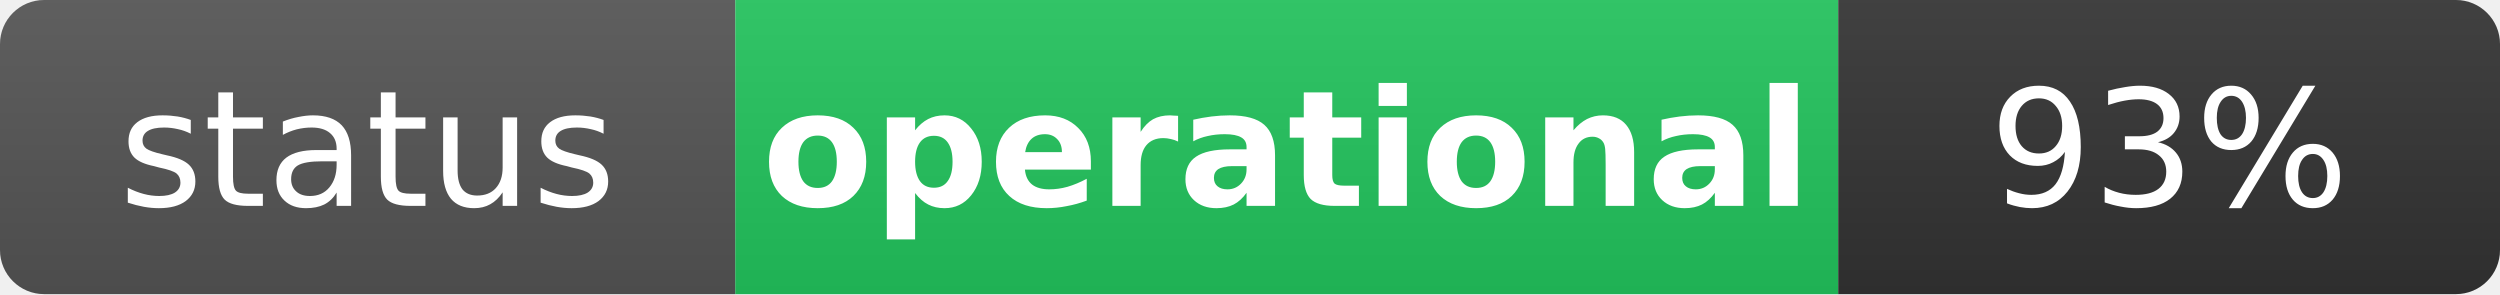
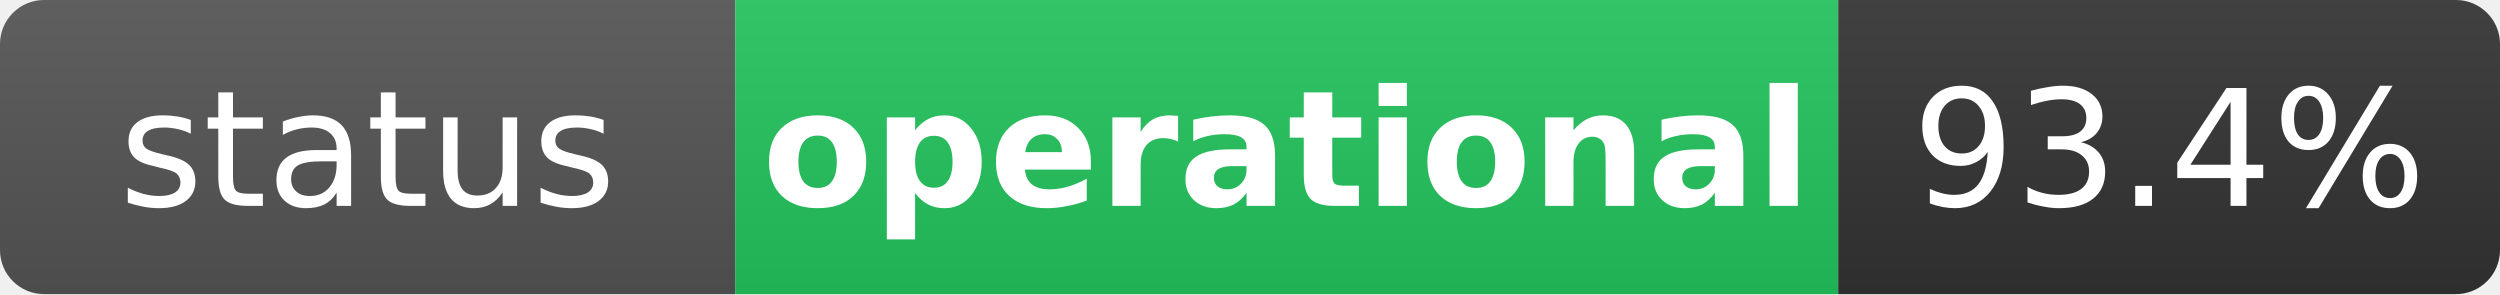
<svg xmlns="http://www.w3.org/2000/svg" width="170" height="20" role="img" aria-label="status: operational">
  <linearGradient id="s" x2="0" y2="100%">
    <stop offset="0" stop-color="#bbb" stop-opacity=".1" />
    <stop offset="1" stop-opacity=".1" />
  </linearGradient>
  <clipPath id="r">
    <rect width="170" height="20" rx="3" fill="#fff" />
  </clipPath>
  <g clip-path="url(#r)">
    <rect width="50" height="20" fill="#555" />
    <rect x="50" width="75" height="20" fill="#22c55e" />
    <rect x="125" width="45" height="20" fill="#333" />
    <rect width="170" height="20" fill="url(#s)" />
  </g>
  <g fill="#fff" text-anchor="middle" font-family="Verdana,Geneva,DejaVu Sans,sans-serif" text-rendering="geometricPrecision" font-size="11">
    <text x="25" y="14" fill="#fff">status</text>
    <text x="87.5" y="14" fill="#fff" font-weight="bold">operational</text>
-     <text x="147.5" y="14" fill="#fff">93%</text>
+     <text x="147.5" y="14" fill="#fff">93.4%</text>
  </g>
</svg>
